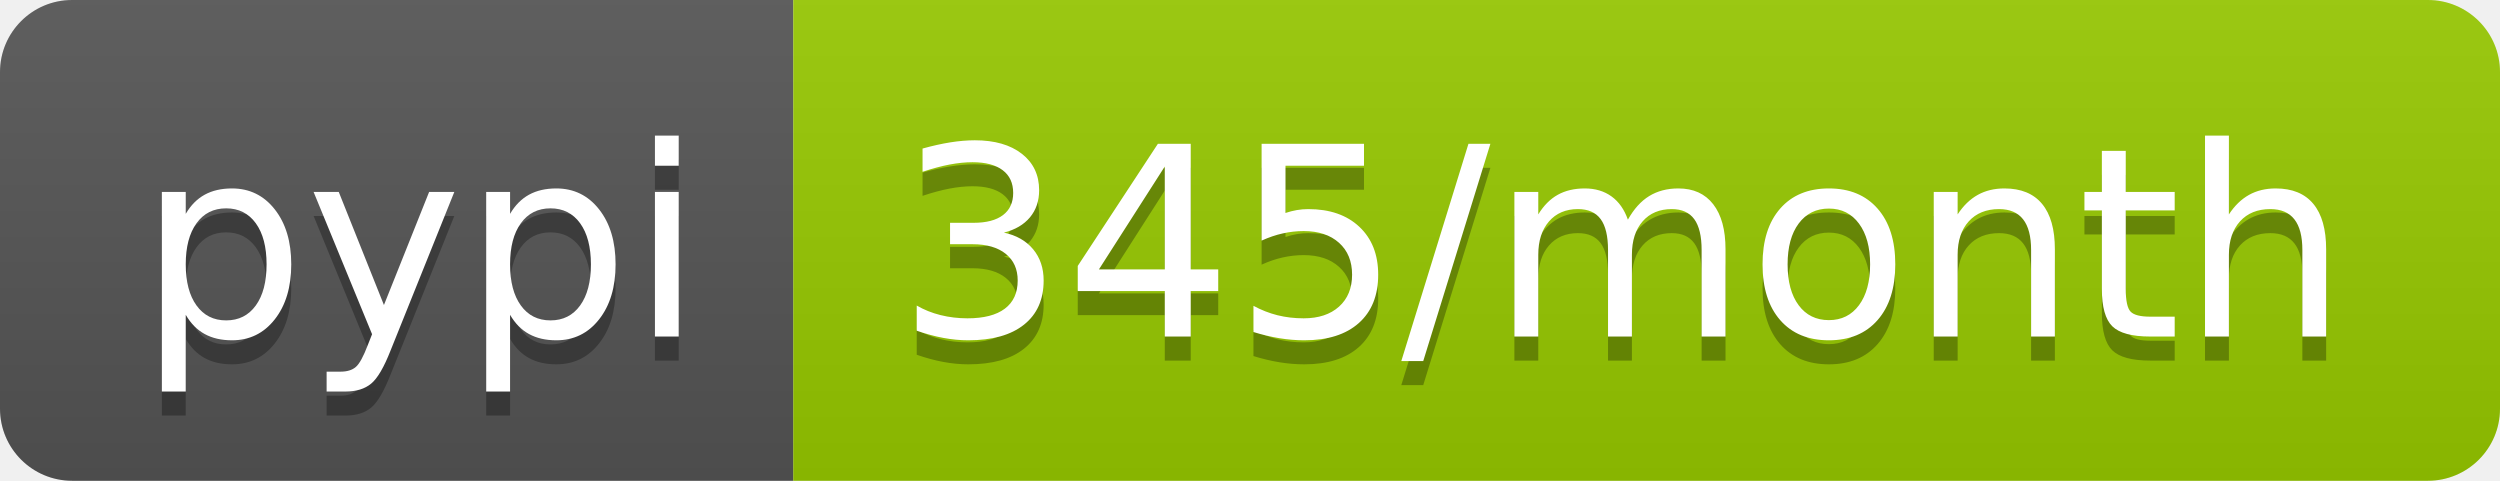
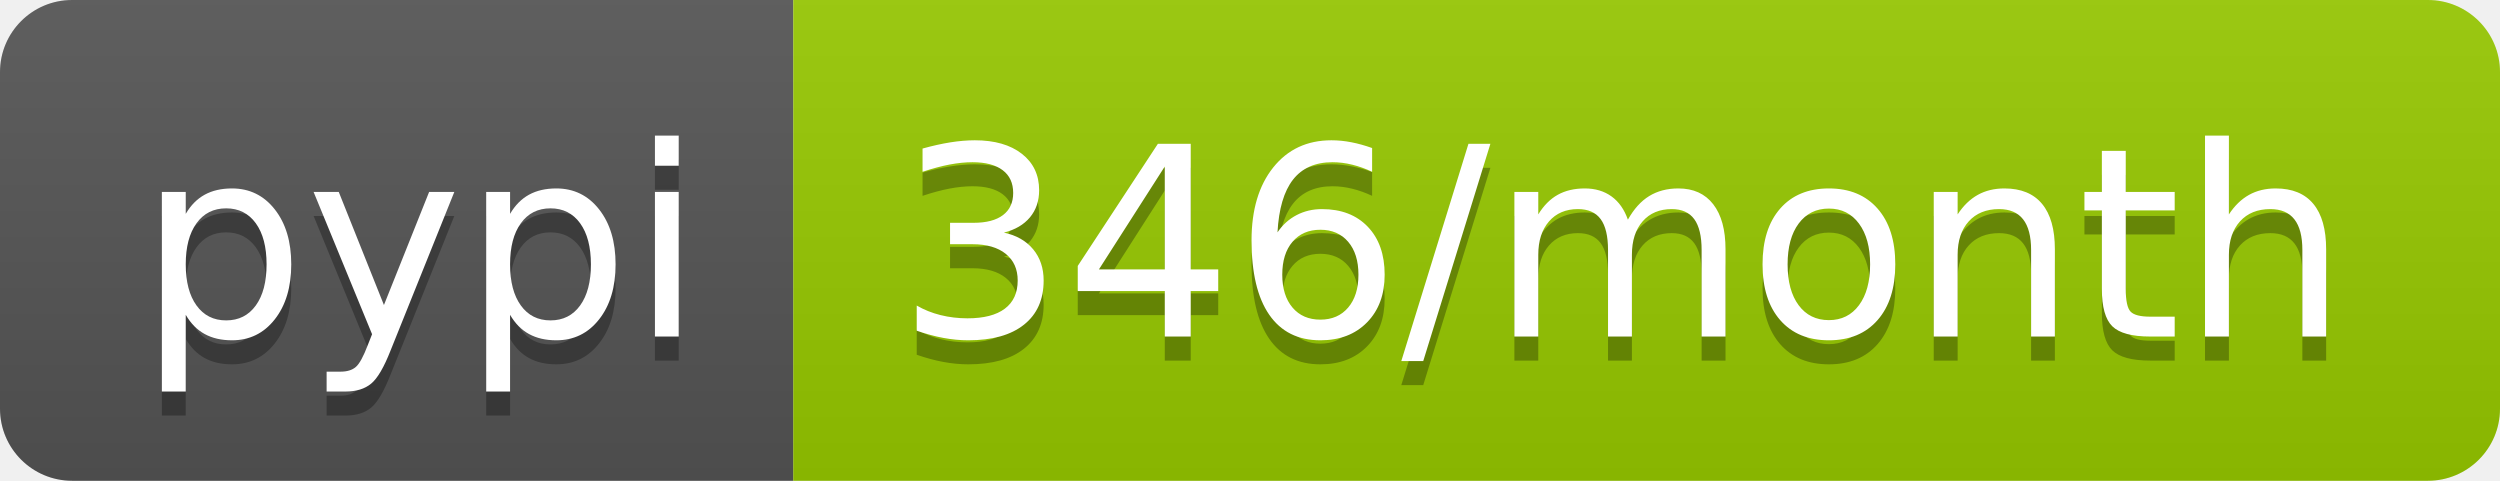
<svg xmlns="http://www.w3.org/2000/svg" width="104" height="20">
  <linearGradient id="b" x2="0" y2="100%">
    <stop offset="0" stop-color="#bbb" stop-opacity=".1" />
    <stop offset="1" stop-opacity=".1" />
  </linearGradient>
  <clipPath id="a">
    <rect width="104" height="20" rx="3" fill="#fff" />
  </clipPath>
  <g clip-path="url(#a)">
    <path fill="#555" d="M0 0h33v20H0z" />
    <path fill="#97ca00" d="M33 0h71v20H33z" />
    <path fill="url(#b)" d="M0 0h104v20H0z" />
  </g>
  <g fill="#fff" text-anchor="middle" font-family="DejaVu Sans,Verdana,Geneva,sans-serif" font-size="110">
    <text x="175" y="150" fill="#010101" fill-opacity=".3" transform="scale(.1)" textLength="230">pypi</text>
    <text x="175" y="140" transform="scale(.1)" textLength="230">pypi</text>
-     <text x="675" y="150" fill="#010101" fill-opacity=".3" transform="scale(.1)" textLength="610">345/month</text>
-     <text x="675" y="140" transform="scale(.1)" textLength="610">345/month</text>
+     <text x="675" y="150" fill="#010101" fill-opacity=".3" transform="scale(.1)" textLength="610">346/month</text>
+     <text x="675" y="140" transform="scale(.1)" textLength="610">346/month</text>
  </g>
</svg>
